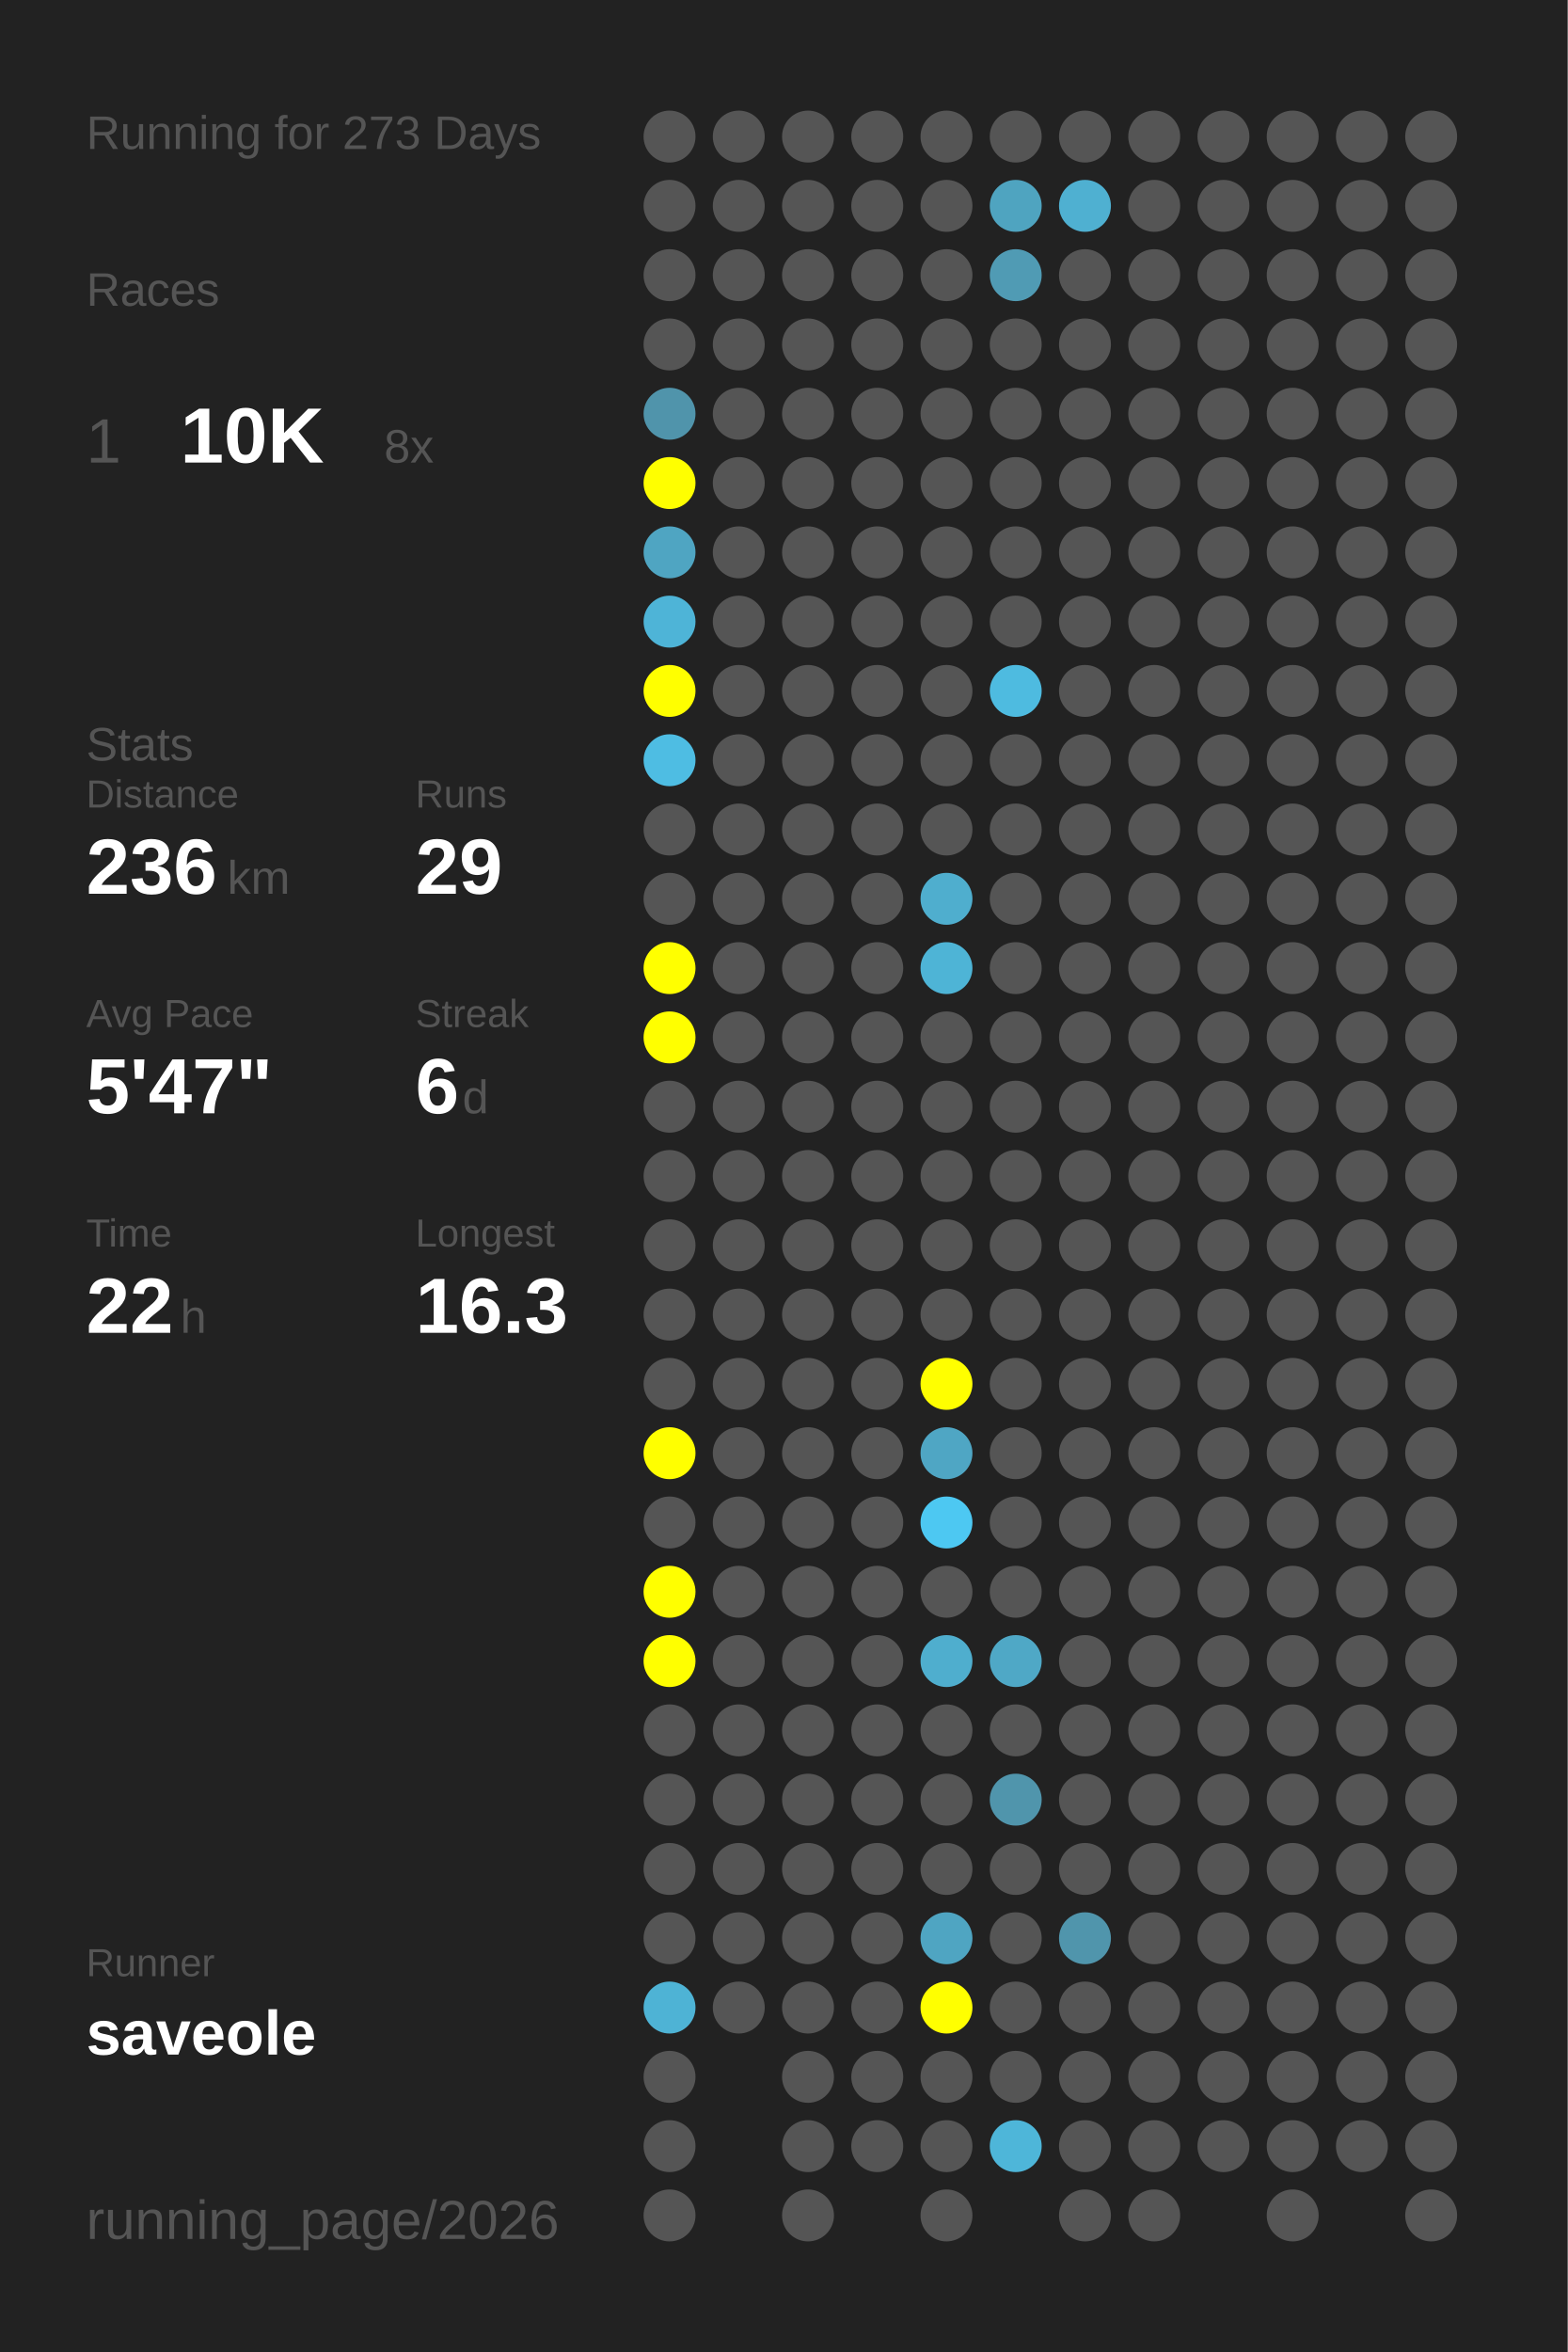
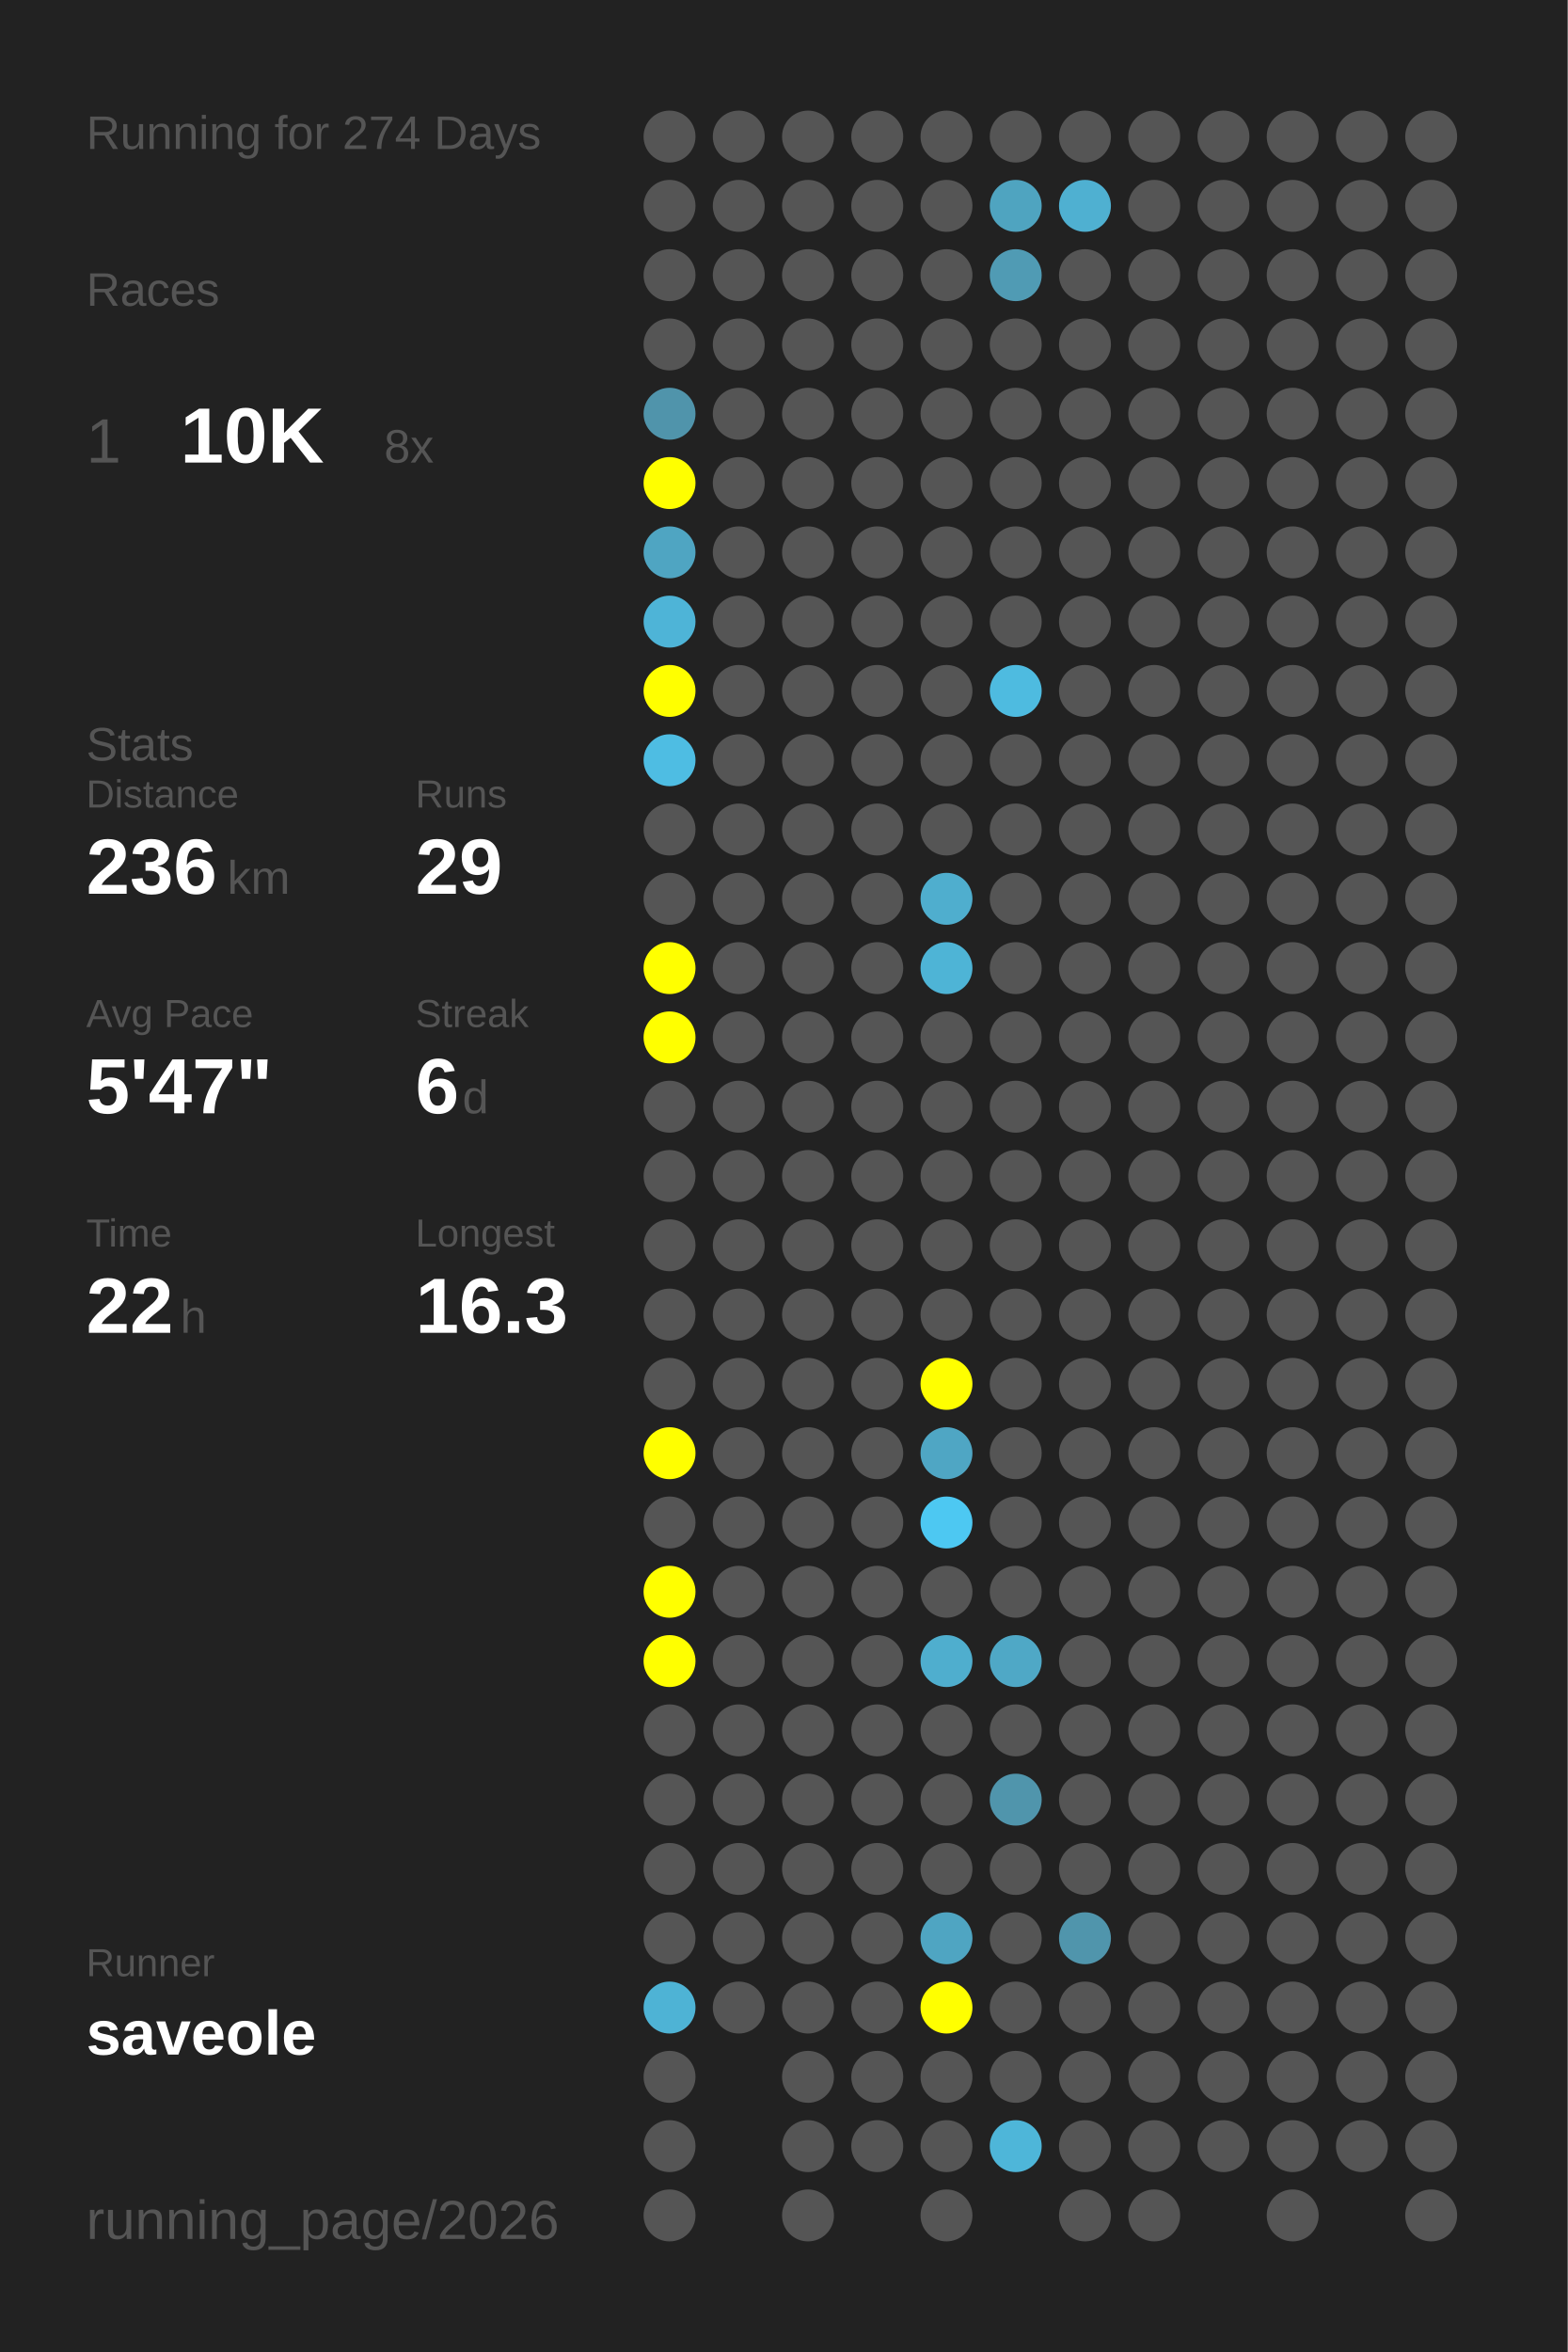
<svg xmlns="http://www.w3.org/2000/svg" baseProfile="full" height="300mm" version="1.1" viewBox="0,0,200,300" width="200mm">
  <defs />
  <rect fill="#222222" height="300" width="200" x="0" y="0" />
-   <text fill="#555555" style="font-size:6px; font-family:Arial;" x="11" y="19">Running for 273 Days</text>
+   <text fill="#555555" style="font-size:6px; font-family:Arial;" x="11" y="19">Running for 274 Days</text>
  <text fill="#555555" style="font-size:6px; font-family:Arial;" x="11" y="39">Races</text>
  <text fill="#555555" style="font-size:8px; font-family:Arial;" x="11" y="59">1</text>
  <text fill="#FFFFFF" style="font-size:10px; font-family:Arial; font-weight:bold;" x="23" y="59">10K</text>
  <text fill="#555555" style="font-size:6px; font-family:Arial;" x="49" y="59">8x</text>
  <text fill="#555555" style="font-size:6px; font-family:Arial;" x="11" y="97">Stats</text>
  <text fill="#555555" style="font-size:5px; font-family:Arial;" x="11" y="103">Distance</text>
  <text fill="#FFFFFF" style="font-size:10px; font-family:Arial; font-weight:bold;" x="11" y="114">236</text>
  <text fill="#555555" style="font-size:6px; font-family:Arial;" x="29" y="114">km</text>
  <text fill="#555555" style="font-size:5px; font-family:Arial;" x="53" y="103">Runs</text>
  <text fill="#FFFFFF" style="font-size:10px; font-family:Arial; font-weight:bold;" x="53" y="114">29</text>
  <text fill="#555555" style="font-size:5px; font-family:Arial;" x="11" y="131">Avg Pace</text>
  <text fill="#FFFFFF" style="font-size:10px; font-family:Arial; font-weight:bold;" x="11" y="142">5'47"</text>
  <text fill="#555555" style="font-size:5px; font-family:Arial;" x="53" y="131">Streak</text>
  <text fill="#FFFFFF" style="font-size:10px; font-family:Arial; font-weight:bold;" x="53" y="142">6</text>
  <text fill="#555555" style="font-size:6px; font-family:Arial;" x="59" y="142">d</text>
  <text fill="#555555" style="font-size:5px; font-family:Arial;" x="11" y="159">Time</text>
  <text fill="#FFFFFF" style="font-size:10px; font-family:Arial; font-weight:bold;" x="11" y="170">22</text>
  <text fill="#555555" style="font-size:6px; font-family:Arial;" x="23" y="170">h</text>
  <text fill="#555555" style="font-size:5px; font-family:Arial;" x="53" y="159">Longest</text>
  <text fill="#FFFFFF" style="font-size:10px; font-family:Arial; font-weight:bold;" x="53" y="170">16.3</text>
  <text fill="#555555" style="font-size:5px; font-family:Arial;" x="11" y="252.065">Runner</text>
  <text fill="#FFFFFF" style="font-size:8px; font-family:Arial; font-weight:bold;" x="11" y="262.065">saveole</text>
  <text fill="#555555" style="font-size:7px; font-family:Arial;" x="11" y="285.581">running_page/2026</text>
  <circle cx="85.417" cy="17.419" fill="#555555" r="3.312" />
  <circle cx="85.417" cy="26.258" fill="#555555" r="3.312" />
  <circle cx="85.417" cy="35.097" fill="#555555" r="3.312" />
  <circle cx="85.417" cy="43.935" fill="#555555" r="3.312" />
  <circle cx="85.417" cy="52.774" fill="#5094ab" r="3.312" />
  <circle cx="85.417" cy="61.613" fill="#FFFF00" r="3.312" />
  <circle cx="85.417" cy="70.452" fill="#4fa5c2" r="3.312" />
  <circle cx="85.417" cy="79.29" fill="#4eb4d7" r="3.312" />
  <circle cx="85.417" cy="88.129" fill="#FFFF00" r="3.312" />
  <circle cx="85.417" cy="96.968" fill="#4ebde3" r="3.312" />
  <circle cx="85.417" cy="105.806" fill="#555555" r="3.312" />
  <circle cx="85.417" cy="114.645" fill="#555555" r="3.312" />
  <circle cx="85.417" cy="123.484" fill="#FFFF00" r="3.312" />
  <circle cx="85.417" cy="132.323" fill="#FFFF00" r="3.312" />
  <circle cx="85.417" cy="141.161" fill="#555555" r="3.312" />
  <circle cx="85.417" cy="150" fill="#555555" r="3.312" />
  <circle cx="85.417" cy="158.839" fill="#555555" r="3.312" />
  <circle cx="85.417" cy="167.677" fill="#555555" r="3.312" />
  <circle cx="85.417" cy="176.516" fill="#555555" r="3.312" />
  <circle cx="85.417" cy="185.355" fill="#FFFF00" r="3.312" />
  <circle cx="85.417" cy="194.194" fill="#555555" r="3.312" />
  <circle cx="85.417" cy="203.032" fill="#FFFF00" r="3.312" />
  <circle cx="85.417" cy="211.871" fill="#FFFF00" r="3.312" />
  <circle cx="85.417" cy="220.71" fill="#555555" r="3.312" />
  <circle cx="85.417" cy="229.548" fill="#555555" r="3.312" />
  <circle cx="85.417" cy="238.387" fill="#555555" r="3.312" />
  <circle cx="85.417" cy="247.226" fill="#555555" r="3.312" />
  <circle cx="85.417" cy="256.065" fill="#4eb3d5" r="3.312" />
  <circle cx="85.417" cy="264.903" fill="#555555" r="3.312" />
  <circle cx="85.417" cy="273.742" fill="#555555" r="3.312" />
  <circle cx="85.417" cy="282.581" fill="#555555" r="3.312" />
  <circle cx="94.25" cy="17.419" fill="#555555" r="3.312" />
  <circle cx="94.25" cy="26.258" fill="#555555" r="3.312" />
  <circle cx="94.25" cy="35.097" fill="#555555" r="3.312" />
  <circle cx="94.25" cy="43.935" fill="#555555" r="3.312" />
  <circle cx="94.25" cy="52.774" fill="#555555" r="3.312" />
  <circle cx="94.25" cy="61.613" fill="#555555" r="3.312" />
  <circle cx="94.25" cy="70.452" fill="#555555" r="3.312" />
  <circle cx="94.25" cy="79.29" fill="#555555" r="3.312" />
  <circle cx="94.25" cy="88.129" fill="#555555" r="3.312" />
  <circle cx="94.25" cy="96.968" fill="#555555" r="3.312" />
  <circle cx="94.25" cy="105.806" fill="#555555" r="3.312" />
  <circle cx="94.25" cy="114.645" fill="#555555" r="3.312" />
  <circle cx="94.25" cy="123.484" fill="#555555" r="3.312" />
  <circle cx="94.25" cy="132.323" fill="#555555" r="3.312" />
  <circle cx="94.25" cy="141.161" fill="#555555" r="3.312" />
  <circle cx="94.25" cy="150" fill="#555555" r="3.312" />
  <circle cx="94.25" cy="158.839" fill="#555555" r="3.312" />
  <circle cx="94.25" cy="167.677" fill="#555555" r="3.312" />
  <circle cx="94.25" cy="176.516" fill="#555555" r="3.312" />
  <circle cx="94.25" cy="185.355" fill="#555555" r="3.312" />
  <circle cx="94.25" cy="194.194" fill="#555555" r="3.312" />
  <circle cx="94.25" cy="203.032" fill="#555555" r="3.312" />
  <circle cx="94.25" cy="211.871" fill="#555555" r="3.312" />
  <circle cx="94.25" cy="220.71" fill="#555555" r="3.312" />
  <circle cx="94.25" cy="229.548" fill="#555555" r="3.312" />
  <circle cx="94.25" cy="238.387" fill="#555555" r="3.312" />
  <circle cx="94.25" cy="247.226" fill="#555555" r="3.312" />
  <circle cx="94.25" cy="256.065" fill="#555555" r="3.312" />
  <circle cx="103.083" cy="17.419" fill="#555555" r="3.312" />
  <circle cx="103.083" cy="26.258" fill="#555555" r="3.312" />
  <circle cx="103.083" cy="35.097" fill="#555555" r="3.312" />
  <circle cx="103.083" cy="43.935" fill="#555555" r="3.312" />
  <circle cx="103.083" cy="52.774" fill="#555555" r="3.312" />
  <circle cx="103.083" cy="61.613" fill="#555555" r="3.312" />
  <circle cx="103.083" cy="70.452" fill="#555555" r="3.312" />
  <circle cx="103.083" cy="79.29" fill="#555555" r="3.312" />
  <circle cx="103.083" cy="88.129" fill="#555555" r="3.312" />
  <circle cx="103.083" cy="96.968" fill="#555555" r="3.312" />
  <circle cx="103.083" cy="105.806" fill="#555555" r="3.312" />
  <circle cx="103.083" cy="114.645" fill="#555555" r="3.312" />
  <circle cx="103.083" cy="123.484" fill="#555555" r="3.312" />
  <circle cx="103.083" cy="132.323" fill="#555555" r="3.312" />
  <circle cx="103.083" cy="141.161" fill="#555555" r="3.312" />
  <circle cx="103.083" cy="150" fill="#555555" r="3.312" />
  <circle cx="103.083" cy="158.839" fill="#555555" r="3.312" />
  <circle cx="103.083" cy="167.677" fill="#555555" r="3.312" />
  <circle cx="103.083" cy="176.516" fill="#555555" r="3.312" />
  <circle cx="103.083" cy="185.355" fill="#555555" r="3.312" />
  <circle cx="103.083" cy="194.194" fill="#555555" r="3.312" />
  <circle cx="103.083" cy="203.032" fill="#555555" r="3.312" />
  <circle cx="103.083" cy="211.871" fill="#555555" r="3.312" />
  <circle cx="103.083" cy="220.71" fill="#555555" r="3.312" />
  <circle cx="103.083" cy="229.548" fill="#555555" r="3.312" />
  <circle cx="103.083" cy="238.387" fill="#555555" r="3.312" />
  <circle cx="103.083" cy="247.226" fill="#555555" r="3.312" />
  <circle cx="103.083" cy="256.065" fill="#555555" r="3.312" />
  <circle cx="103.083" cy="264.903" fill="#555555" r="3.312" />
  <circle cx="103.083" cy="273.742" fill="#555555" r="3.312" />
  <circle cx="103.083" cy="282.581" fill="#555555" r="3.312" />
  <circle cx="111.917" cy="17.419" fill="#555555" r="3.312" />
  <circle cx="111.917" cy="26.258" fill="#555555" r="3.312" />
  <circle cx="111.917" cy="35.097" fill="#555555" r="3.312" />
  <circle cx="111.917" cy="43.935" fill="#555555" r="3.312" />
  <circle cx="111.917" cy="52.774" fill="#555555" r="3.312" />
  <circle cx="111.917" cy="61.613" fill="#555555" r="3.312" />
  <circle cx="111.917" cy="70.452" fill="#555555" r="3.312" />
  <circle cx="111.917" cy="79.29" fill="#555555" r="3.312" />
  <circle cx="111.917" cy="88.129" fill="#555555" r="3.312" />
  <circle cx="111.917" cy="96.968" fill="#555555" r="3.312" />
  <circle cx="111.917" cy="105.806" fill="#555555" r="3.312" />
  <circle cx="111.917" cy="114.645" fill="#555555" r="3.312" />
  <circle cx="111.917" cy="123.484" fill="#555555" r="3.312" />
  <circle cx="111.917" cy="132.323" fill="#555555" r="3.312" />
  <circle cx="111.917" cy="141.161" fill="#555555" r="3.312" />
  <circle cx="111.917" cy="150" fill="#555555" r="3.312" />
  <circle cx="111.917" cy="158.839" fill="#555555" r="3.312" />
  <circle cx="111.917" cy="167.677" fill="#555555" r="3.312" />
  <circle cx="111.917" cy="176.516" fill="#555555" r="3.312" />
  <circle cx="111.917" cy="185.355" fill="#555555" r="3.312" />
  <circle cx="111.917" cy="194.194" fill="#555555" r="3.312" />
  <circle cx="111.917" cy="203.032" fill="#555555" r="3.312" />
  <circle cx="111.917" cy="211.871" fill="#555555" r="3.312" />
  <circle cx="111.917" cy="220.71" fill="#555555" r="3.312" />
  <circle cx="111.917" cy="229.548" fill="#555555" r="3.312" />
  <circle cx="111.917" cy="238.387" fill="#555555" r="3.312" />
  <circle cx="111.917" cy="247.226" fill="#555555" r="3.312" />
  <circle cx="111.917" cy="256.065" fill="#555555" r="3.312" />
  <circle cx="111.917" cy="264.903" fill="#555555" r="3.312" />
  <circle cx="111.917" cy="273.742" fill="#555555" r="3.312" />
  <circle cx="120.75" cy="17.419" fill="#555555" r="3.312" />
  <circle cx="120.75" cy="26.258" fill="#555555" r="3.312" />
  <circle cx="120.75" cy="35.097" fill="#555555" r="3.312" />
  <circle cx="120.75" cy="43.935" fill="#555555" r="3.312" />
  <circle cx="120.75" cy="52.774" fill="#555555" r="3.312" />
  <circle cx="120.75" cy="61.613" fill="#555555" r="3.312" />
  <circle cx="120.75" cy="70.452" fill="#555555" r="3.312" />
  <circle cx="120.75" cy="79.29" fill="#555555" r="3.312" />
  <circle cx="120.75" cy="88.129" fill="#555555" r="3.312" />
  <circle cx="120.75" cy="96.968" fill="#555555" r="3.312" />
  <circle cx="120.75" cy="105.806" fill="#555555" r="3.312" />
  <circle cx="120.75" cy="114.645" fill="#4faece" r="3.312" />
  <circle cx="120.75" cy="123.484" fill="#4eb4d6" r="3.312" />
  <circle cx="120.75" cy="132.323" fill="#555555" r="3.312" />
  <circle cx="120.75" cy="141.161" fill="#555555" r="3.312" />
  <circle cx="120.75" cy="150" fill="#555555" r="3.312" />
  <circle cx="120.75" cy="158.839" fill="#555555" r="3.312" />
  <circle cx="120.75" cy="167.677" fill="#555555" r="3.312" />
  <circle cx="120.75" cy="176.516" fill="#FFFF00" r="3.312" />
  <circle cx="120.75" cy="185.355" fill="#4fa6c4" r="3.312" />
  <circle cx="120.75" cy="194.194" fill="#4dc8f2" r="3.312" />
  <circle cx="120.75" cy="203.032" fill="#555555" r="3.312" />
  <circle cx="120.75" cy="211.871" fill="#4faece" r="3.312" />
  <circle cx="120.75" cy="220.71" fill="#555555" r="3.312" />
  <circle cx="120.75" cy="229.548" fill="#555555" r="3.312" />
  <circle cx="120.75" cy="238.387" fill="#555555" r="3.312" />
  <circle cx="120.75" cy="247.226" fill="#4fa5c2" r="3.312" />
  <circle cx="120.75" cy="256.065" fill="#FFFF00" r="3.312" />
  <circle cx="120.75" cy="264.903" fill="#555555" r="3.312" />
  <circle cx="120.75" cy="273.742" fill="#555555" r="3.312" />
  <circle cx="120.75" cy="282.581" fill="#555555" r="3.312" />
  <circle cx="129.583" cy="17.419" fill="#555555" r="3.312" />
  <circle cx="129.583" cy="26.258" fill="#4fa4c0" r="3.312" />
  <circle cx="129.583" cy="35.097" fill="#509bb4" r="3.312" />
  <circle cx="129.583" cy="43.935" fill="#555555" r="3.312" />
  <circle cx="129.583" cy="52.774" fill="#555555" r="3.312" />
  <circle cx="129.583" cy="61.613" fill="#555555" r="3.312" />
  <circle cx="129.583" cy="70.452" fill="#555555" r="3.312" />
  <circle cx="129.583" cy="79.29" fill="#555555" r="3.312" />
  <circle cx="129.583" cy="88.129" fill="#4ebbe0" r="3.312" />
  <circle cx="129.583" cy="96.968" fill="#555555" r="3.312" />
  <circle cx="129.583" cy="105.806" fill="#555555" r="3.312" />
  <circle cx="129.583" cy="114.645" fill="#555555" r="3.312" />
  <circle cx="129.583" cy="123.484" fill="#555555" r="3.312" />
  <circle cx="129.583" cy="132.323" fill="#555555" r="3.312" />
  <circle cx="129.583" cy="141.161" fill="#555555" r="3.312" />
  <circle cx="129.583" cy="150" fill="#555555" r="3.312" />
  <circle cx="129.583" cy="158.839" fill="#555555" r="3.312" />
  <circle cx="129.583" cy="167.677" fill="#555555" r="3.312" />
  <circle cx="129.583" cy="176.516" fill="#555555" r="3.312" />
  <circle cx="129.583" cy="185.355" fill="#555555" r="3.312" />
  <circle cx="129.583" cy="194.194" fill="#555555" r="3.312" />
  <circle cx="129.583" cy="203.032" fill="#555555" r="3.312" />
  <circle cx="129.583" cy="211.871" fill="#4fa8c6" r="3.312" />
  <circle cx="129.583" cy="220.71" fill="#555555" r="3.312" />
  <circle cx="129.583" cy="229.548" fill="#5095ac" r="3.312" />
  <circle cx="129.583" cy="238.387" fill="#555555" r="3.312" />
  <circle cx="129.583" cy="247.226" fill="#555555" r="3.312" />
  <circle cx="129.583" cy="256.065" fill="#555555" r="3.312" />
  <circle cx="129.583" cy="264.903" fill="#555555" r="3.312" />
  <circle cx="129.583" cy="273.742" fill="#4eb6d9" r="3.312" />
  <circle cx="138.417" cy="17.419" fill="#555555" r="3.312" />
  <circle cx="138.417" cy="26.258" fill="#4fb0d1" r="3.312" />
  <circle cx="138.417" cy="35.097" fill="#555555" r="3.312" />
  <circle cx="138.417" cy="43.935" fill="#555555" r="3.312" />
  <circle cx="138.417" cy="52.774" fill="#555555" r="3.312" />
  <circle cx="138.417" cy="61.613" fill="#555555" r="3.312" />
  <circle cx="138.417" cy="70.452" fill="#555555" r="3.312" />
  <circle cx="138.417" cy="79.29" fill="#555555" r="3.312" />
  <circle cx="138.417" cy="88.129" fill="#555555" r="3.312" />
  <circle cx="138.417" cy="96.968" fill="#555555" r="3.312" />
  <circle cx="138.417" cy="105.806" fill="#555555" r="3.312" />
  <circle cx="138.417" cy="114.645" fill="#555555" r="3.312" />
  <circle cx="138.417" cy="123.484" fill="#555555" r="3.312" />
  <circle cx="138.417" cy="132.323" fill="#555555" r="3.312" />
  <circle cx="138.417" cy="141.161" fill="#555555" r="3.312" />
  <circle cx="138.417" cy="150" fill="#555555" r="3.312" />
  <circle cx="138.417" cy="158.839" fill="#555555" r="3.312" />
  <circle cx="138.417" cy="167.677" fill="#555555" r="3.312" />
  <circle cx="138.417" cy="176.516" fill="#555555" r="3.312" />
  <circle cx="138.417" cy="185.355" fill="#555555" r="3.312" />
  <circle cx="138.417" cy="194.194" fill="#555555" r="3.312" />
  <circle cx="138.417" cy="203.032" fill="#555555" r="3.312" />
  <circle cx="138.417" cy="211.871" fill="#555555" r="3.312" />
  <circle cx="138.417" cy="220.71" fill="#555555" r="3.312" />
  <circle cx="138.417" cy="229.548" fill="#555555" r="3.312" />
  <circle cx="138.417" cy="238.387" fill="#555555" r="3.312" />
  <circle cx="138.417" cy="247.226" fill="#5095ac" r="3.312" />
  <circle cx="138.417" cy="256.065" fill="#555555" r="3.312" />
  <circle cx="138.417" cy="264.903" fill="#555555" r="3.312" />
  <circle cx="138.417" cy="273.742" fill="#555555" r="3.312" />
  <circle cx="138.417" cy="282.581" fill="#555555" r="3.312" />
  <circle cx="147.25" cy="17.419" fill="#555555" r="3.312" />
  <circle cx="147.25" cy="26.258" fill="#555555" r="3.312" />
  <circle cx="147.25" cy="35.097" fill="#555555" r="3.312" />
  <circle cx="147.25" cy="43.935" fill="#555555" r="3.312" />
  <circle cx="147.25" cy="52.774" fill="#555555" r="3.312" />
  <circle cx="147.25" cy="61.613" fill="#555555" r="3.312" />
  <circle cx="147.25" cy="70.452" fill="#555555" r="3.312" />
  <circle cx="147.25" cy="79.29" fill="#555555" r="3.312" />
  <circle cx="147.25" cy="88.129" fill="#555555" r="3.312" />
  <circle cx="147.25" cy="96.968" fill="#555555" r="3.312" />
  <circle cx="147.25" cy="105.806" fill="#555555" r="3.312" />
  <circle cx="147.25" cy="114.645" fill="#555555" r="3.312" />
  <circle cx="147.25" cy="123.484" fill="#555555" r="3.312" />
  <circle cx="147.25" cy="132.323" fill="#555555" r="3.312" />
  <circle cx="147.25" cy="141.161" fill="#555555" r="3.312" />
  <circle cx="147.25" cy="150" fill="#555555" r="3.312" />
  <circle cx="147.25" cy="158.839" fill="#555555" r="3.312" />
  <circle cx="147.25" cy="167.677" fill="#555555" r="3.312" />
  <circle cx="147.25" cy="176.516" fill="#555555" r="3.312" />
  <circle cx="147.25" cy="185.355" fill="#555555" r="3.312" />
  <circle cx="147.25" cy="194.194" fill="#555555" r="3.312" />
  <circle cx="147.25" cy="203.032" fill="#555555" r="3.312" />
  <circle cx="147.25" cy="211.871" fill="#555555" r="3.312" />
  <circle cx="147.25" cy="220.71" fill="#555555" r="3.312" />
  <circle cx="147.25" cy="229.548" fill="#555555" r="3.312" />
  <circle cx="147.25" cy="238.387" fill="#555555" r="3.312" />
  <circle cx="147.25" cy="247.226" fill="#555555" r="3.312" />
  <circle cx="147.25" cy="256.065" fill="#555555" r="3.312" />
  <circle cx="147.25" cy="264.903" fill="#555555" r="3.312" />
  <circle cx="147.25" cy="273.742" fill="#555555" r="3.312" />
  <circle cx="147.25" cy="282.581" fill="#555555" r="3.312" />
  <circle cx="156.083" cy="17.419" fill="#555555" r="3.312" />
  <circle cx="156.083" cy="26.258" fill="#555555" r="3.312" />
  <circle cx="156.083" cy="35.097" fill="#555555" r="3.312" />
  <circle cx="156.083" cy="43.935" fill="#555555" r="3.312" />
  <circle cx="156.083" cy="52.774" fill="#555555" r="3.312" />
  <circle cx="156.083" cy="61.613" fill="#555555" r="3.312" />
  <circle cx="156.083" cy="70.452" fill="#555555" r="3.312" />
  <circle cx="156.083" cy="79.29" fill="#555555" r="3.312" />
  <circle cx="156.083" cy="88.129" fill="#555555" r="3.312" />
  <circle cx="156.083" cy="96.968" fill="#555555" r="3.312" />
  <circle cx="156.083" cy="105.806" fill="#555555" r="3.312" />
  <circle cx="156.083" cy="114.645" fill="#555555" r="3.312" />
  <circle cx="156.083" cy="123.484" fill="#555555" r="3.312" />
  <circle cx="156.083" cy="132.323" fill="#555555" r="3.312" />
  <circle cx="156.083" cy="141.161" fill="#555555" r="3.312" />
  <circle cx="156.083" cy="150" fill="#555555" r="3.312" />
  <circle cx="156.083" cy="158.839" fill="#555555" r="3.312" />
  <circle cx="156.083" cy="167.677" fill="#555555" r="3.312" />
  <circle cx="156.083" cy="176.516" fill="#555555" r="3.312" />
  <circle cx="156.083" cy="185.355" fill="#555555" r="3.312" />
  <circle cx="156.083" cy="194.194" fill="#555555" r="3.312" />
  <circle cx="156.083" cy="203.032" fill="#555555" r="3.312" />
  <circle cx="156.083" cy="211.871" fill="#555555" r="3.312" />
  <circle cx="156.083" cy="220.71" fill="#555555" r="3.312" />
  <circle cx="156.083" cy="229.548" fill="#555555" r="3.312" />
  <circle cx="156.083" cy="238.387" fill="#555555" r="3.312" />
  <circle cx="156.083" cy="247.226" fill="#555555" r="3.312" />
  <circle cx="156.083" cy="256.065" fill="#555555" r="3.312" />
  <circle cx="156.083" cy="264.903" fill="#555555" r="3.312" />
  <circle cx="156.083" cy="273.742" fill="#555555" r="3.312" />
  <circle cx="164.917" cy="17.419" fill="#555555" r="3.312" />
  <circle cx="164.917" cy="26.258" fill="#555555" r="3.312" />
  <circle cx="164.917" cy="35.097" fill="#555555" r="3.312" />
  <circle cx="164.917" cy="43.935" fill="#555555" r="3.312" />
  <circle cx="164.917" cy="52.774" fill="#555555" r="3.312" />
  <circle cx="164.917" cy="61.613" fill="#555555" r="3.312" />
  <circle cx="164.917" cy="70.452" fill="#555555" r="3.312" />
  <circle cx="164.917" cy="79.29" fill="#555555" r="3.312" />
  <circle cx="164.917" cy="88.129" fill="#555555" r="3.312" />
  <circle cx="164.917" cy="96.968" fill="#555555" r="3.312" />
  <circle cx="164.917" cy="105.806" fill="#555555" r="3.312" />
  <circle cx="164.917" cy="114.645" fill="#555555" r="3.312" />
  <circle cx="164.917" cy="123.484" fill="#555555" r="3.312" />
  <circle cx="164.917" cy="132.323" fill="#555555" r="3.312" />
  <circle cx="164.917" cy="141.161" fill="#555555" r="3.312" />
  <circle cx="164.917" cy="150" fill="#555555" r="3.312" />
  <circle cx="164.917" cy="158.839" fill="#555555" r="3.312" />
  <circle cx="164.917" cy="167.677" fill="#555555" r="3.312" />
  <circle cx="164.917" cy="176.516" fill="#555555" r="3.312" />
  <circle cx="164.917" cy="185.355" fill="#555555" r="3.312" />
  <circle cx="164.917" cy="194.194" fill="#555555" r="3.312" />
  <circle cx="164.917" cy="203.032" fill="#555555" r="3.312" />
  <circle cx="164.917" cy="211.871" fill="#555555" r="3.312" />
  <circle cx="164.917" cy="220.71" fill="#555555" r="3.312" />
  <circle cx="164.917" cy="229.548" fill="#555555" r="3.312" />
  <circle cx="164.917" cy="238.387" fill="#555555" r="3.312" />
  <circle cx="164.917" cy="247.226" fill="#555555" r="3.312" />
  <circle cx="164.917" cy="256.065" fill="#555555" r="3.312" />
  <circle cx="164.917" cy="264.903" fill="#555555" r="3.312" />
  <circle cx="164.917" cy="273.742" fill="#555555" r="3.312" />
  <circle cx="164.917" cy="282.581" fill="#555555" r="3.312" />
  <circle cx="173.75" cy="17.419" fill="#555555" r="3.312" />
  <circle cx="173.75" cy="26.258" fill="#555555" r="3.312" />
  <circle cx="173.75" cy="35.097" fill="#555555" r="3.312" />
  <circle cx="173.75" cy="43.935" fill="#555555" r="3.312" />
  <circle cx="173.75" cy="52.774" fill="#555555" r="3.312" />
  <circle cx="173.75" cy="61.613" fill="#555555" r="3.312" />
  <circle cx="173.75" cy="70.452" fill="#555555" r="3.312" />
  <circle cx="173.75" cy="79.29" fill="#555555" r="3.312" />
  <circle cx="173.75" cy="88.129" fill="#555555" r="3.312" />
  <circle cx="173.75" cy="96.968" fill="#555555" r="3.312" />
  <circle cx="173.75" cy="105.806" fill="#555555" r="3.312" />
  <circle cx="173.75" cy="114.645" fill="#555555" r="3.312" />
  <circle cx="173.75" cy="123.484" fill="#555555" r="3.312" />
  <circle cx="173.75" cy="132.323" fill="#555555" r="3.312" />
  <circle cx="173.75" cy="141.161" fill="#555555" r="3.312" />
  <circle cx="173.75" cy="150" fill="#555555" r="3.312" />
  <circle cx="173.75" cy="158.839" fill="#555555" r="3.312" />
  <circle cx="173.75" cy="167.677" fill="#555555" r="3.312" />
  <circle cx="173.75" cy="176.516" fill="#555555" r="3.312" />
  <circle cx="173.75" cy="185.355" fill="#555555" r="3.312" />
  <circle cx="173.75" cy="194.194" fill="#555555" r="3.312" />
  <circle cx="173.75" cy="203.032" fill="#555555" r="3.312" />
  <circle cx="173.75" cy="211.871" fill="#555555" r="3.312" />
  <circle cx="173.75" cy="220.71" fill="#555555" r="3.312" />
  <circle cx="173.75" cy="229.548" fill="#555555" r="3.312" />
  <circle cx="173.75" cy="238.387" fill="#555555" r="3.312" />
  <circle cx="173.75" cy="247.226" fill="#555555" r="3.312" />
  <circle cx="173.75" cy="256.065" fill="#555555" r="3.312" />
  <circle cx="173.75" cy="264.903" fill="#555555" r="3.312" />
  <circle cx="173.75" cy="273.742" fill="#555555" r="3.312" />
  <circle cx="182.583" cy="17.419" fill="#555555" r="3.312" />
  <circle cx="182.583" cy="26.258" fill="#555555" r="3.312" />
  <circle cx="182.583" cy="35.097" fill="#555555" r="3.312" />
  <circle cx="182.583" cy="43.935" fill="#555555" r="3.312" />
  <circle cx="182.583" cy="52.774" fill="#555555" r="3.312" />
  <circle cx="182.583" cy="61.613" fill="#555555" r="3.312" />
  <circle cx="182.583" cy="70.452" fill="#555555" r="3.312" />
  <circle cx="182.583" cy="79.29" fill="#555555" r="3.312" />
  <circle cx="182.583" cy="88.129" fill="#555555" r="3.312" />
  <circle cx="182.583" cy="96.968" fill="#555555" r="3.312" />
  <circle cx="182.583" cy="105.806" fill="#555555" r="3.312" />
  <circle cx="182.583" cy="114.645" fill="#555555" r="3.312" />
  <circle cx="182.583" cy="123.484" fill="#555555" r="3.312" />
  <circle cx="182.583" cy="132.323" fill="#555555" r="3.312" />
  <circle cx="182.583" cy="141.161" fill="#555555" r="3.312" />
  <circle cx="182.583" cy="150" fill="#555555" r="3.312" />
  <circle cx="182.583" cy="158.839" fill="#555555" r="3.312" />
  <circle cx="182.583" cy="167.677" fill="#555555" r="3.312" />
  <circle cx="182.583" cy="176.516" fill="#555555" r="3.312" />
  <circle cx="182.583" cy="185.355" fill="#555555" r="3.312" />
  <circle cx="182.583" cy="194.194" fill="#555555" r="3.312" />
  <circle cx="182.583" cy="203.032" fill="#555555" r="3.312" />
  <circle cx="182.583" cy="211.871" fill="#555555" r="3.312" />
  <circle cx="182.583" cy="220.71" fill="#555555" r="3.312" />
  <circle cx="182.583" cy="229.548" fill="#555555" r="3.312" />
  <circle cx="182.583" cy="238.387" fill="#555555" r="3.312" />
  <circle cx="182.583" cy="247.226" fill="#555555" r="3.312" />
  <circle cx="182.583" cy="256.065" fill="#555555" r="3.312" />
  <circle cx="182.583" cy="264.903" fill="#555555" r="3.312" />
  <circle cx="182.583" cy="273.742" fill="#555555" r="3.312" />
  <circle cx="182.583" cy="282.581" fill="#555555" r="3.312" />
</svg>
